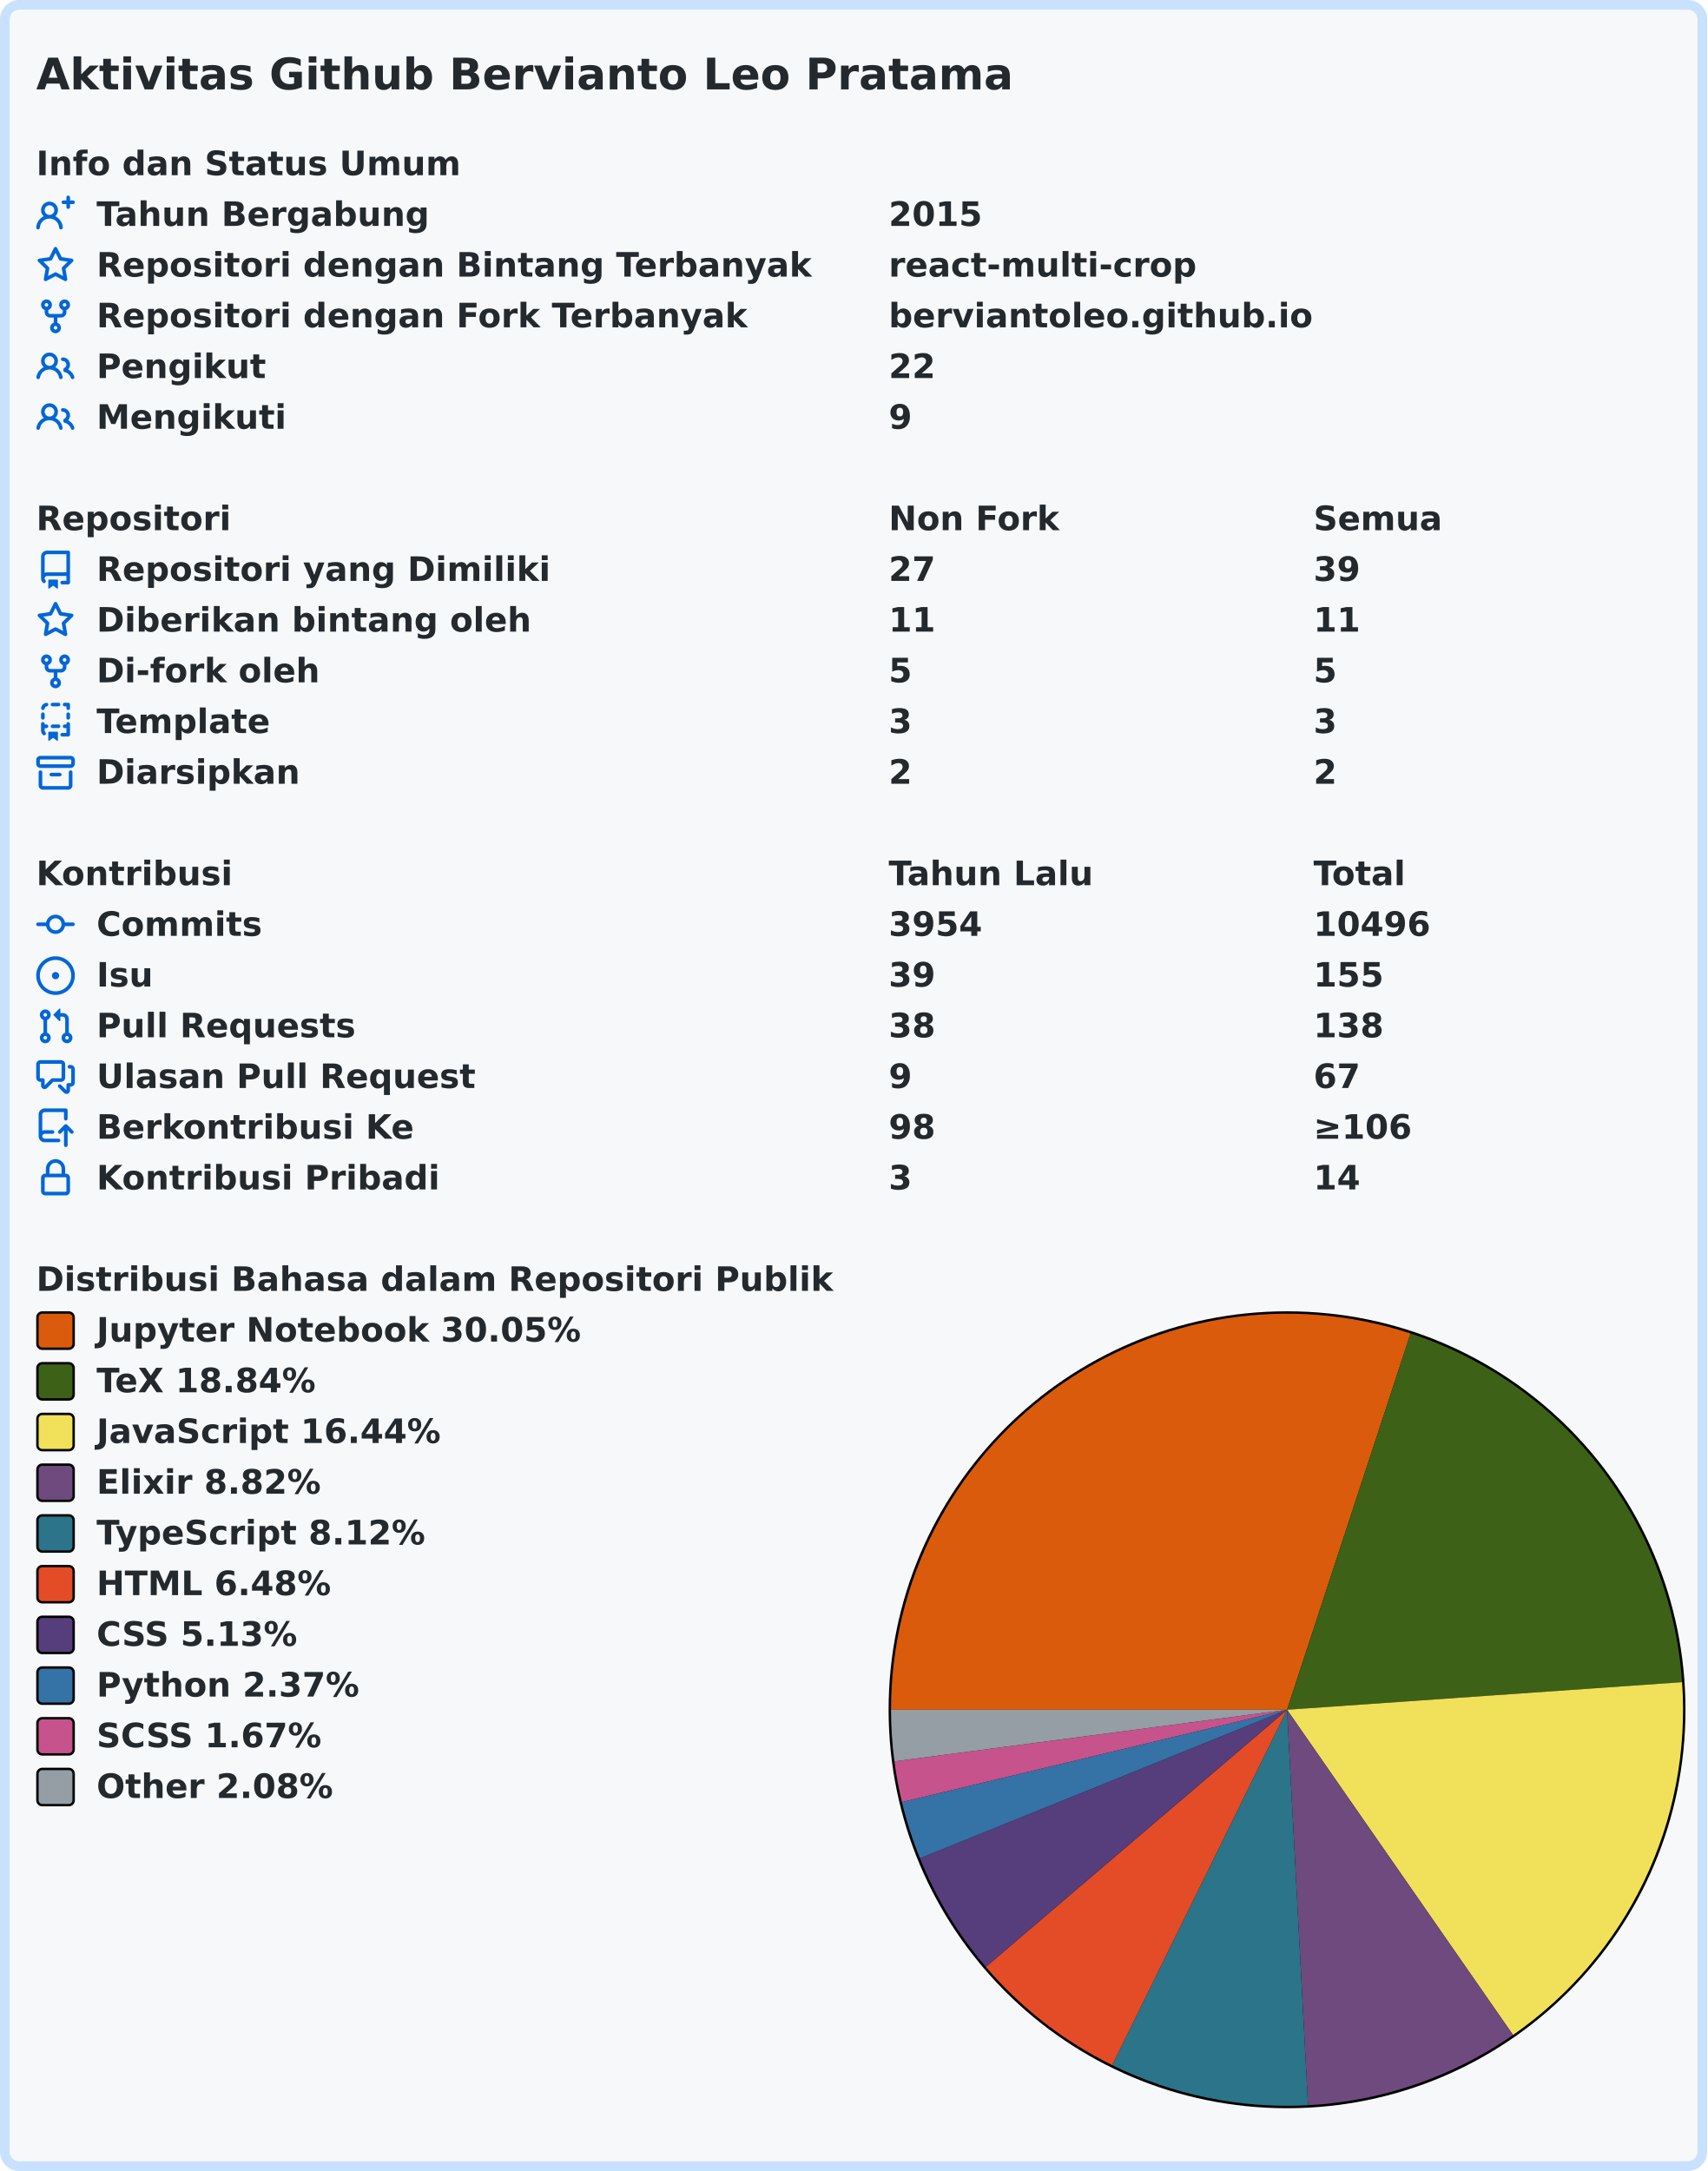
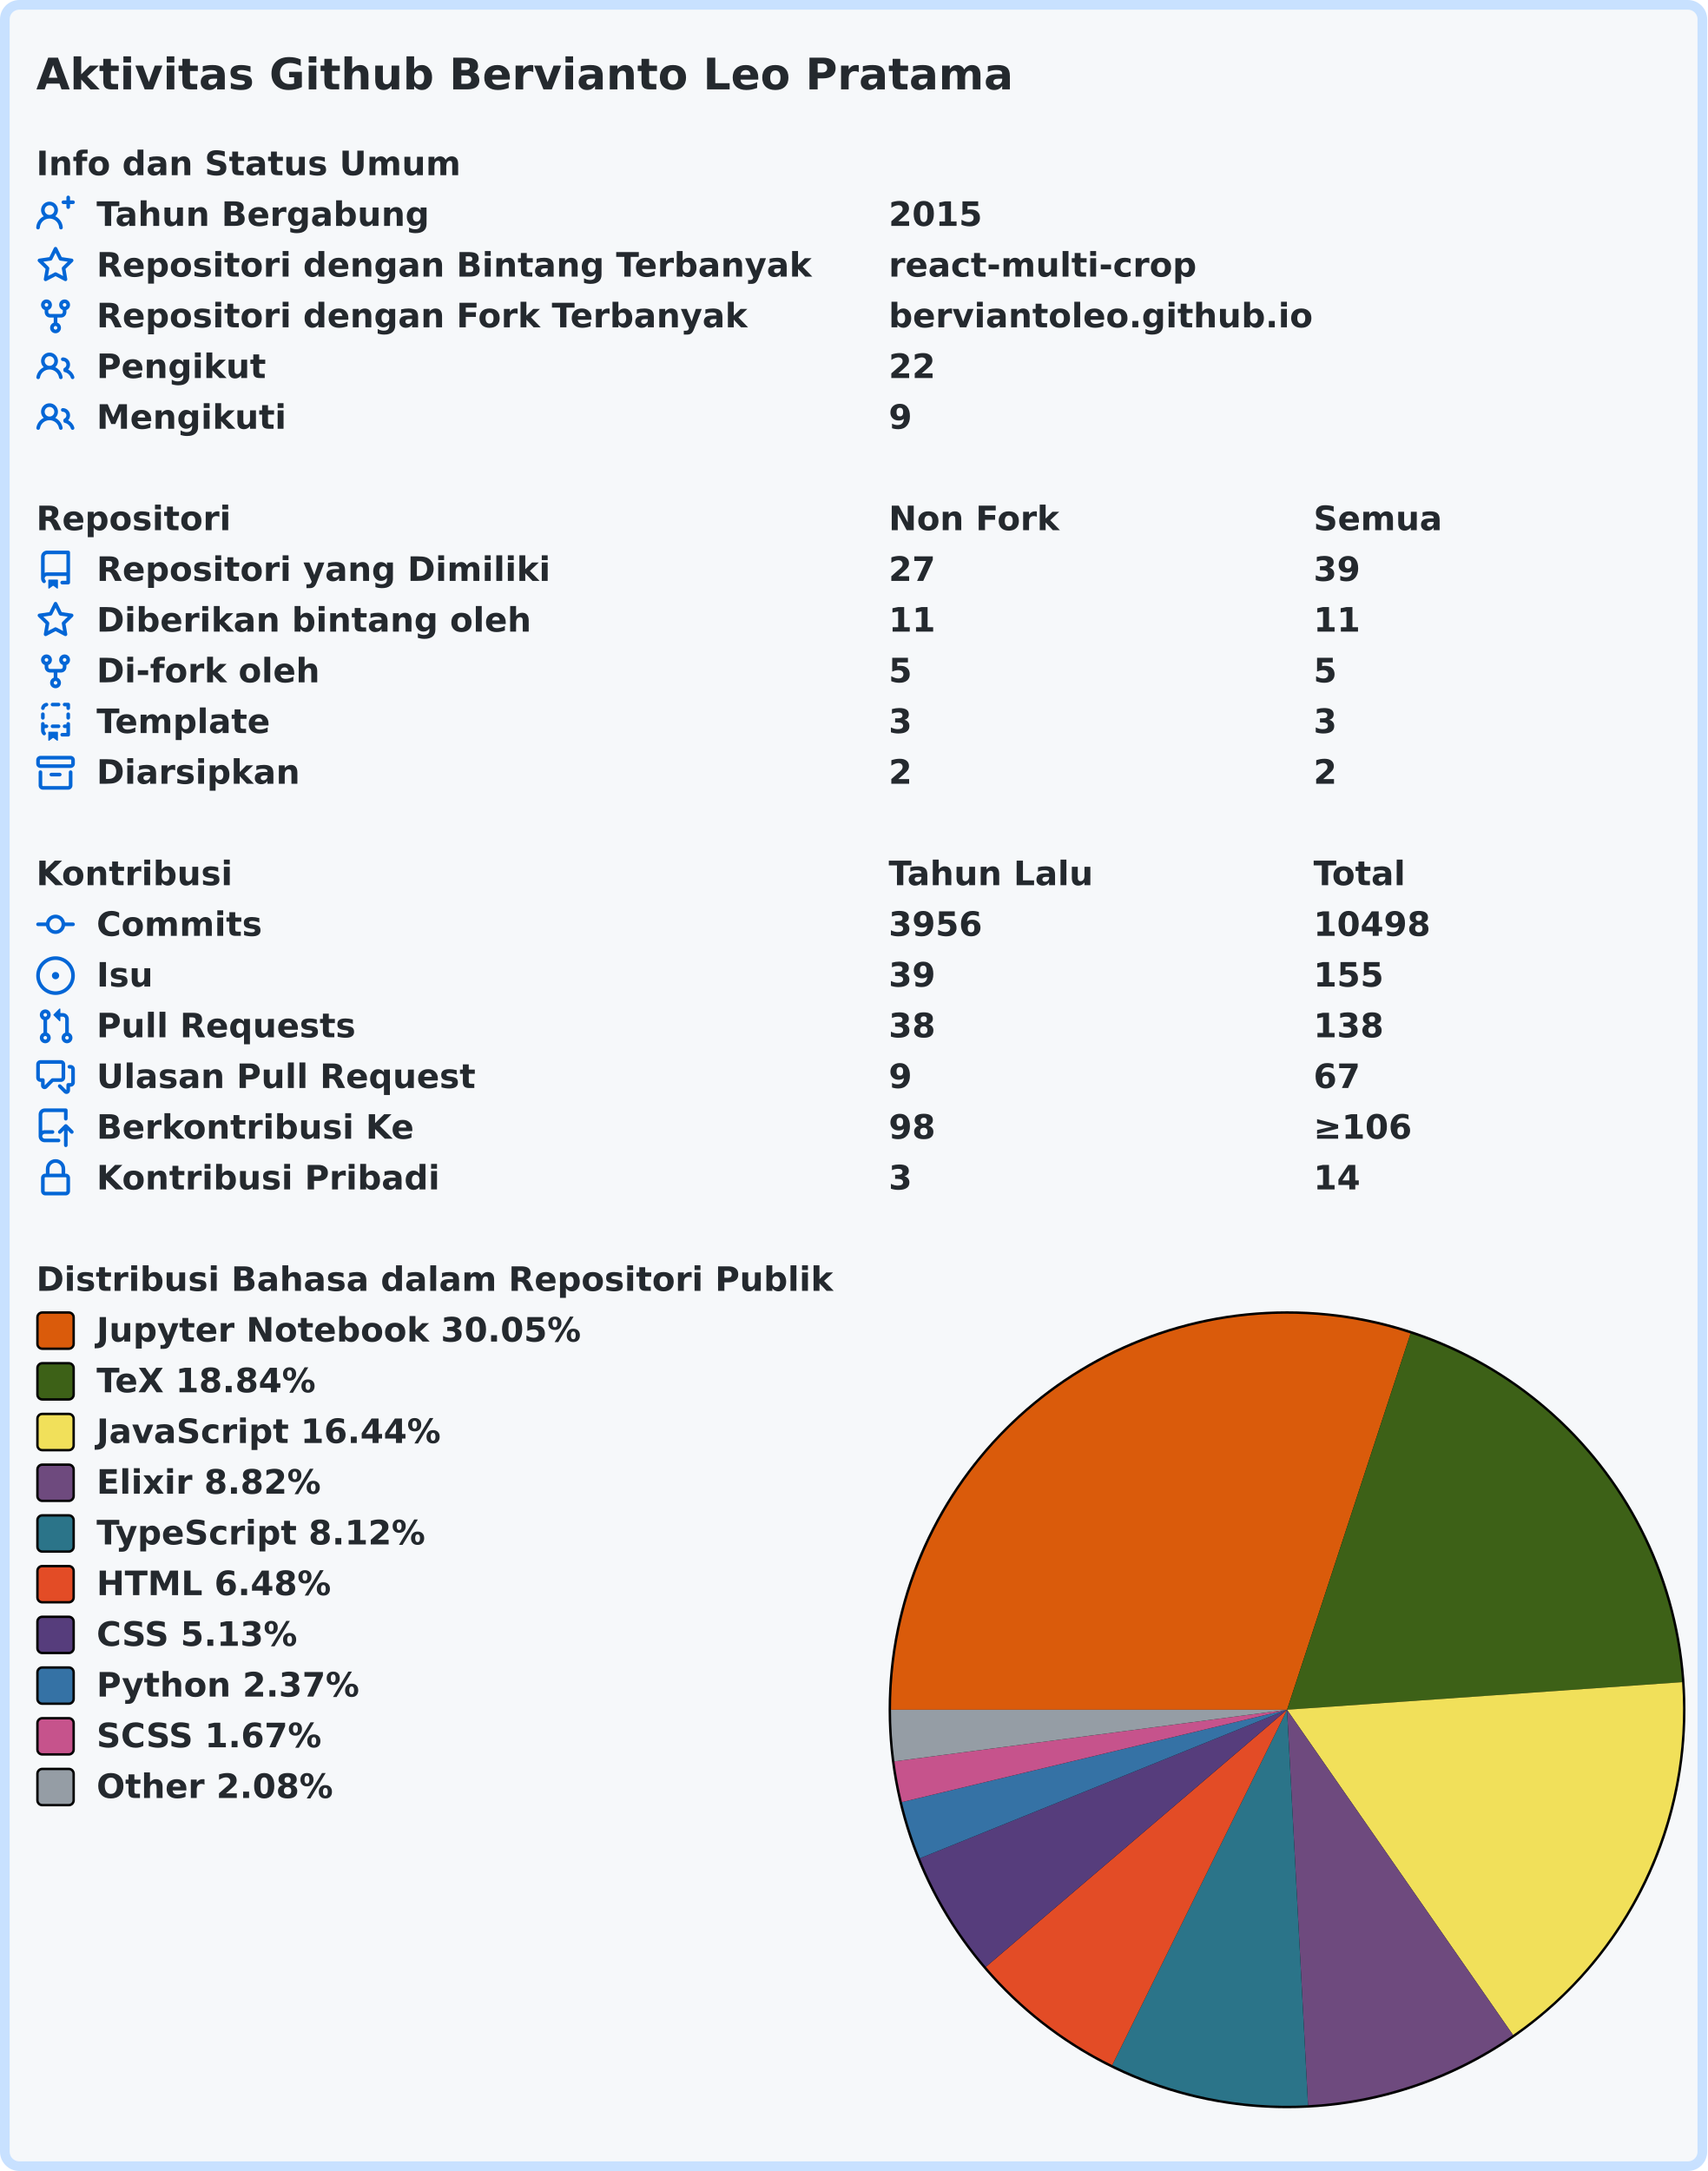
<svg xmlns="http://www.w3.org/2000/svg" width="707" height="899" viewBox="0 0 707 899" lang="id" xml:lang="id">
  <rect x="2" y="2" stroke-width="4" rx="6" width="703" height="895" stroke="#c8e1ff" fill="#f6f8fa" />
  <g font-weight="600" font-size="110pt" font-family="Verdana,Geneva,DejaVu Sans,sans-serif" text-rendering="geometricPrecision">
    <text x="122" y="301" lengthAdjust="spacingAndGlyphs" textLength="3261" transform="scale(0.123)" fill="#24292e">Aktivitas Github Bervianto Leo Pratama</text>
    <g transform="translate(0, 60)" fill="#24292e">
      <g transform="translate(15, 0)">
        <g transform="scale(0.095)">
          <text x="0" y="132" textLength="1852" lengthAdjust="spacingAndGlyphs">Info dan Status Umum</text>
        </g>
      </g>
      <g transform="translate(15, 21)">
        <path fill="#0366d6" fill-rule="evenodd" d="M13.25 0a.75.75 0 01.75.75V2h1.25a.75.75 0 010 1.5H14v1.25a.75.75 0 01-1.5 0V3.5h-1.25a.75.75 0 010-1.5h1.25V.75a.75.75 0 01.75-.75zM5.5 4a2 2 0 100 4 2 2 0 000-4zm2.4 4.548a3.5 3.5 0 10-4.799 0 5.527 5.527 0 00-3.1 4.66.75.75 0 101.498.085A4.01 4.01 0 015.5 9.5a4.01 4.01 0 014.001 3.793.75.75 0 101.498-.086 5.527 5.527 0 00-3.1-4.659z" />
        <g transform="scale(0.095)">
          <text lengthAdjust="spacingAndGlyphs" textLength="1478" x="263" y="132">Tahun Bergabung</text>
          <text lengthAdjust="spacingAndGlyphs" textLength="420" x="3716" y="132">2015</text>
        </g>
      </g>
      <g transform="translate(15, 42)">
        <path fill="#0366d6" fill-rule="evenodd" d="M8 .25a.75.75 0 01.673.418l1.882 3.815 4.21.612a.75.75 0 01.416 1.279l-3.046 2.97.719 4.192a.75.75 0 01-1.088.791L8 12.347l-3.766 1.98a.75.75 0 01-1.088-.79l.72-4.194L.818 6.374a.75.75 0 01.416-1.28l4.21-.611L7.327.668A.75.75 0 018 .25zm0 2.445L6.615 5.5a.75.75 0 01-.564.41l-3.097.45 2.24 2.184a.75.75 0 01.216.664l-.528 3.084 2.769-1.456a.75.75 0 01.698 0l2.77 1.456-.53-3.084a.75.75 0 01.216-.664l2.24-2.183-3.096-.45a.75.75 0 01-.564-.41L8 2.694v.001z" />
        <g transform="scale(0.095)">
          <text lengthAdjust="spacingAndGlyphs" textLength="3126" x="263" y="132">Repositori dengan Bintang Terbanyak</text>
          <text lengthAdjust="spacingAndGlyphs" textLength="1330" x="3716" y="132">react-multi-crop</text>
        </g>
      </g>
      <g transform="translate(15, 63)">
        <path fill="#0366d6" fill-rule="evenodd" d="M5 3.25a.75.75 0 11-1.5 0 .75.75 0 011.5 0zm0 2.122a2.25 2.25 0 10-1.5 0v.878A2.25 2.25 0 005.75 8.5h1.5v2.128a2.251 2.251 0 101.5 0V8.5h1.5a2.25 2.25 0 002.25-2.25v-.878a2.25 2.25 0 10-1.5 0v.878a.75.75 0 01-.75.75h-4.5A.75.75 0 015 6.25v-.878zm3.75 7.378a.75.75 0 11-1.5 0 .75.75 0 011.5 0zm3-8.75a.75.75 0 100-1.5.75.75 0 000 1.5z" />
        <g transform="scale(0.095)">
          <text lengthAdjust="spacingAndGlyphs" textLength="2846" x="263" y="132">Repositori dengan Fork Terbanyak</text>
          <text lengthAdjust="spacingAndGlyphs" textLength="1821" x="3716" y="132">berviantoleo.github.io</text>
        </g>
      </g>
      <g transform="translate(15, 84)">
        <path fill="#0366d6" fill-rule="evenodd" d="M5.5 3.5a2 2 0 100 4 2 2 0 000-4zM2 5.5a3.5 3.5 0 115.898 2.549 5.507 5.507 0 013.034 4.084.75.75 0 11-1.482.235 4.001 4.001 0 00-7.9 0 .75.75 0 01-1.482-.236A5.507 5.507 0 013.102 8.05 3.49 3.49 0 012 5.5zM11 4a.75.75 0 100 1.5 1.5 1.5 0 01.666 2.844.75.75 0 00-.416.672v.352a.75.75 0 00.574.73c1.2.289 2.162 1.2 2.522 2.372a.75.75 0 101.434-.44 5.01 5.01 0 00-2.56-3.012A3 3 0 0011 4z" />
        <g transform="scale(0.095)">
          <text lengthAdjust="spacingAndGlyphs" textLength="723" x="263" y="132">Pengikut</text>
          <text lengthAdjust="spacingAndGlyphs" textLength="210" x="3716" y="132">22</text>
        </g>
      </g>
      <g transform="translate(15, 105)">
        <path fill="#0366d6" fill-rule="evenodd" d="M5.5 3.5a2 2 0 100 4 2 2 0 000-4zM2 5.5a3.5 3.5 0 115.898 2.549 5.507 5.507 0 013.034 4.084.75.75 0 11-1.482.235 4.001 4.001 0 00-7.9 0 .75.75 0 01-1.482-.236A5.507 5.507 0 013.102 8.05 3.49 3.49 0 012 5.5zM11 4a.75.75 0 100 1.5 1.5 1.5 0 01.666 2.844.75.75 0 00-.416.672v.352a.75.75 0 00.574.73c1.2.289 2.162 1.2 2.522 2.372a.75.75 0 101.434-.44 5.01 5.01 0 00-2.56-3.012A3 3 0 0011 4z" />
        <g transform="scale(0.095)">
          <text lengthAdjust="spacingAndGlyphs" textLength="813" x="263" y="132">Mengikuti</text>
          <text lengthAdjust="spacingAndGlyphs" textLength="105" x="3716" y="132">9</text>
        </g>
      </g>
    </g>
    <g transform="translate(0, 207)" fill="#24292e">
      <g transform="translate(15, 0)">
        <g transform="scale(0.095)">
          <text x="0" y="132" textLength="832" lengthAdjust="spacingAndGlyphs">Repositori</text>
          <text x="3716" y="132" textLength="740" lengthAdjust="spacingAndGlyphs">Non Fork</text>
          <text x="5568" y="132" textLength="573" lengthAdjust="spacingAndGlyphs">Semua</text>
        </g>
      </g>
      <g transform="translate(15, 21)">
        <path fill="#0366d6" fill-rule="evenodd" d="M2 2.5A2.5 2.5 0 014.5 0h8.75a.75.75 0 01.75.75v12.5a.75.75 0 01-.75.75h-2.5a.75.75 0 110-1.5h1.75v-2h-8a1 1 0 00-.714 1.7.75.75 0 01-1.072 1.05A2.495 2.495 0 012 11.5v-9zm10.5-1V9h-8c-.356 0-.694.074-1 .208V2.5a1 1 0 011-1h8zM5 12.25v3.25a.25.25 0 00.4.2l1.45-1.087a.25.25 0 01.3 0L8.6 15.7a.25.25 0 00.4-.2v-3.25a.25.25 0 00-.25-.25h-3.5a.25.25 0 00-.25.25z" />
        <g transform="scale(0.095)">
          <text lengthAdjust="spacingAndGlyphs" textLength="1962" x="263" y="132">Repositori yang Dimiliki</text>
          <text lengthAdjust="spacingAndGlyphs" textLength="210" x="3716" y="132">27</text>
          <text lengthAdjust="spacingAndGlyphs" textLength="210" x="5568" y="132">39</text>
        </g>
      </g>
      <g transform="translate(15, 42)">
        <path fill="#0366d6" fill-rule="evenodd" d="M8 .25a.75.75 0 01.673.418l1.882 3.815 4.21.612a.75.75 0 01.416 1.279l-3.046 2.97.719 4.192a.75.75 0 01-1.088.791L8 12.347l-3.766 1.98a.75.75 0 01-1.088-.79l.72-4.194L.818 6.374a.75.75 0 01.416-1.28l4.21-.611L7.327.668A.75.75 0 018 .25zm0 2.445L6.615 5.5a.75.75 0 01-.564.41l-3.097.45 2.24 2.184a.75.75 0 01.216.664l-.528 3.084 2.769-1.456a.75.75 0 01.698 0l2.77 1.456-.53-3.084a.75.75 0 01.216-.664l2.24-2.183-3.096-.45a.75.75 0 01-.564-.41L8 2.694v.001z" />
        <g transform="scale(0.095)">
          <text lengthAdjust="spacingAndGlyphs" textLength="1887" x="263" y="132">Diberikan bintang oleh</text>
          <text lengthAdjust="spacingAndGlyphs" textLength="210" x="3716" y="132">11</text>
          <text lengthAdjust="spacingAndGlyphs" textLength="210" x="5568" y="132">11</text>
        </g>
      </g>
      <g transform="translate(15, 63)">
        <path fill="#0366d6" fill-rule="evenodd" d="M5 3.25a.75.75 0 11-1.5 0 .75.75 0 011.5 0zm0 2.122a2.25 2.25 0 10-1.5 0v.878A2.25 2.25 0 005.75 8.5h1.5v2.128a2.251 2.251 0 101.5 0V8.5h1.5a2.25 2.25 0 002.25-2.25v-.878a2.25 2.25 0 10-1.5 0v.878a.75.75 0 01-.75.75h-4.5A.75.75 0 015 6.25v-.878zm3.75 7.378a.75.75 0 11-1.5 0 .75.75 0 011.5 0zm3-8.75a.75.75 0 100-1.5.75.75 0 000 1.5z" />
        <g transform="scale(0.095)">
          <text lengthAdjust="spacingAndGlyphs" textLength="963" x="263" y="132">Di-fork oleh</text>
          <text lengthAdjust="spacingAndGlyphs" textLength="105" x="3716" y="132">5</text>
          <text lengthAdjust="spacingAndGlyphs" textLength="105" x="5568" y="132">5</text>
        </g>
      </g>
      <g transform="translate(15, 84)">
        <path fill="#0366d6" fill-rule="evenodd" d="M6 .75A.75.75 0 016.75 0h2.5a.75.75 0 010 1.5h-2.5A.75.75 0 016 .75zm5 0a.75.75 0 01.75-.75h1.5a.75.75 0 01.75.75v1.5a.75.75 0 01-1.5 0V1.5h-.75A.75.75 0 0111 .75zM4.992.662a.75.75 0 01-.636.848c-.436.063-.783.41-.846.846a.75.75 0 01-1.485-.212A2.501 2.501 0 014.144.025a.75.75 0 01.848.637zM2.75 4a.75.75 0 01.75.75v1.5a.75.75 0 01-1.5 0v-1.5A.75.75 0 012.75 4zm10.5 0a.75.75 0 01.75.75v1.5a.75.75 0 01-1.5 0v-1.5a.75.75 0 01.75-.75zM2.75 8a.75.75 0 01.75.75v.268A1.72 1.72 0 013.75 9h.5a.75.75 0 010 1.5h-.5a.25.25 0 00-.25.25v.75c0 .28.114.532.3.714a.75.75 0 01-1.05 1.072A2.495 2.495 0 012 11.5V8.75A.75.75 0 012.75 8zm10.5 0a.75.75 0 01.75.75v4.5a.75.75 0 01-.75.75h-2.5a.75.75 0 010-1.5h1.75v-2h-.75a.75.75 0 010-1.5h.75v-.25a.75.75 0 01.75-.75zM6 9.75A.75.75 0 016.75 9h2.5a.75.75 0 010 1.5h-2.5A.75.75 0 016 9.75zm-1 2.5v3.25a.25.25 0 00.4.2l1.45-1.087a.25.25 0 01.3 0L8.6 15.7a.25.25 0 00.4-.2v-3.25a.25.25 0 00-.25-.25h-3.5a.25.25 0 00-.25.25z" />
        <g transform="scale(0.095)">
          <text lengthAdjust="spacingAndGlyphs" textLength="783" x="263" y="132">Template</text>
          <text lengthAdjust="spacingAndGlyphs" textLength="105" x="3716" y="132">3</text>
          <text lengthAdjust="spacingAndGlyphs" textLength="105" x="5568" y="132">3</text>
        </g>
      </g>
      <g transform="translate(15, 105)">
        <path fill="#0366d6" fill-rule="evenodd" d="M1.75 2.5a.25.25 0 00-.25.25v1.5c0 .138.112.25.25.25h12.5a.25.25 0 00.25-.25v-1.5a.25.25 0 00-.25-.25H1.75zM0 2.75C0 1.784.784 1 1.75 1h12.5c.966 0 1.75.784 1.75 1.75v1.5A1.75 1.75 0 0114.25 6H1.75A1.75 1.75 0 010 4.25v-1.5zM1.75 7a.75.75 0 01.75.75v5.5c0 .138.112.25.25.25h10.5a.25.25 0 00.25-.25v-5.5a.75.75 0 111.5 0v5.5A1.75 1.75 0 0113.25 15H2.75A1.75 1.75 0 011 13.25v-5.5A.75.75 0 011.75 7zm4.5 1a.75.75 0 000 1.5h3.5a.75.75 0 100-1.5h-3.5z" />
        <g transform="scale(0.095)">
          <text lengthAdjust="spacingAndGlyphs" textLength="880" x="263" y="132">Diarsipkan</text>
          <text lengthAdjust="spacingAndGlyphs" textLength="105" x="3716" y="132">2</text>
          <text lengthAdjust="spacingAndGlyphs" textLength="105" x="5568" y="132">2</text>
        </g>
      </g>
    </g>
    <g transform="translate(0, 354)" fill="#24292e">
      <g transform="translate(15, 0)">
        <g transform="scale(0.095)">
          <text x="0" y="132" textLength="834" lengthAdjust="spacingAndGlyphs">Kontribusi</text>
          <text x="3716" y="132" textLength="914" lengthAdjust="spacingAndGlyphs">Tahun Lalu</text>
          <text x="5568" y="132" textLength="414" lengthAdjust="spacingAndGlyphs">Total</text>
        </g>
      </g>
      <g transform="translate(15, 21)">
        <path fill="#0366d6" fill-rule="evenodd" d="M10.5 7.75a2.5 2.5 0 11-5 0 2.5 2.5 0 015 0zm1.43.75a4.002 4.002 0 01-7.86 0H.75a.75.75 0 110-1.5h3.32a4.001 4.001 0 017.86 0h3.32a.75.75 0 110 1.5h-3.32z" />
        <g transform="scale(0.095)">
          <text lengthAdjust="spacingAndGlyphs" textLength="734" x="263" y="132">Commits</text>
-           <text lengthAdjust="spacingAndGlyphs" textLength="420" x="3716" y="132">3954</text>
-           <text lengthAdjust="spacingAndGlyphs" textLength="525" x="5568" y="132">10496</text>
+           <text lengthAdjust="spacingAndGlyphs" textLength="420" x="3716" y="132">3956</text>
+           <text lengthAdjust="spacingAndGlyphs" textLength="525" x="5568" y="132">10498</text>
        </g>
      </g>
      <g transform="translate(15, 42)">
        <path fill="#0366d6" d="M8 9.5a1.5 1.5 0 100-3 1.5 1.5 0 000 3z" />
        <path fill="#0366d6" fill-rule="evenodd" d="M8 0a8 8 0 100 16A8 8 0 008 0zM1.5 8a6.5 6.5 0 1113 0 6.5 6.5 0 01-13 0z" />
        <g transform="scale(0.095)">
          <text lengthAdjust="spacingAndGlyphs" textLength="238" x="263" y="132">Isu</text>
          <text lengthAdjust="spacingAndGlyphs" textLength="210" x="3716" y="132">39</text>
          <text lengthAdjust="spacingAndGlyphs" textLength="315" x="5568" y="132">155</text>
        </g>
      </g>
      <g transform="translate(15, 63)">
        <path fill="#0366d6" fill-rule="evenodd" d="M7.177 3.073L9.573.677A.25.25 0 0110 .854v4.792a.25.25 0 01-.427.177L7.177 3.427a.25.25 0 010-.354zM3.75 2.5a.75.75 0 100 1.5.75.75 0 000-1.5zm-2.25.75a2.25 2.25 0 113 2.122v5.256a2.251 2.251 0 11-1.5 0V5.372A2.25 2.25 0 011.5 3.25zM11 2.5h-1V4h1a1 1 0 011 1v5.628a2.251 2.251 0 101.5 0V5A2.5 2.5 0 0011 2.5zm1 10.25a.75.75 0 111.5 0 .75.75 0 01-1.5 0zM3.75 12a.75.75 0 100 1.5.75.75 0 000-1.5z" />
        <g transform="scale(0.095)">
          <text lengthAdjust="spacingAndGlyphs" textLength="1113" x="263" y="132">Pull Requests</text>
          <text lengthAdjust="spacingAndGlyphs" textLength="210" x="3716" y="132">38</text>
          <text lengthAdjust="spacingAndGlyphs" textLength="315" x="5568" y="132">138</text>
        </g>
      </g>
      <g transform="translate(15, 84)">
        <path fill="#0366d6" fill-rule="evenodd" d="M1.5 2.75a.25.25 0 01.25-.25h8.5a.25.25 0 01.25.25v5.5a.25.25 0 01-.25.25h-3.5a.75.75 0 00-.53.22L3.5 11.44V9.25a.75.75 0 00-.75-.75h-1a.25.25 0 01-.25-.25v-5.5zM1.75 1A1.75 1.75 0 000 2.75v5.5C0 9.216.784 10 1.75 10H2v1.543a1.457 1.457 0 002.487 1.03L7.061 10h3.189A1.75 1.75 0 0012 8.25v-5.5A1.75 1.75 0 0010.25 1h-8.5zM14.5 4.75a.25.25 0 00-.25-.25h-.5a.75.75 0 110-1.5h.5c.966 0 1.75.784 1.75 1.75v5.5A1.75 1.75 0 0114.25 12H14v1.543a1.457 1.457 0 01-2.487 1.03L9.22 12.28a.75.75 0 111.06-1.06l2.22 2.22v-2.19a.75.75 0 01.75-.75h1a.25.25 0 00.25-.25v-5.5z" />
        <g transform="scale(0.095)">
          <text lengthAdjust="spacingAndGlyphs" textLength="1640" x="263" y="132">Ulasan Pull Request</text>
          <text lengthAdjust="spacingAndGlyphs" textLength="105" x="3716" y="132">9</text>
          <text lengthAdjust="spacingAndGlyphs" textLength="210" x="5568" y="132">67</text>
        </g>
      </g>
      <g transform="translate(15, 105)">
        <path fill="#0366d6" fill-rule="evenodd" d="M1 2.5A2.5 2.5 0 013.5 0h8.75a.75.75 0 01.75.75v3.5a.75.75 0 01-1.5 0V1.5h-8a1 1 0 00-1 1v6.708A2.492 2.492 0 013.5 9h3.25a.75.75 0 010 1.5H3.5a1 1 0 100 2h5.75a.75.75 0 010 1.5H3.5A2.5 2.5 0 011 11.5v-9zm13.23 7.79a.75.75 0 001.06-1.06l-2.505-2.505a.75.75 0 00-1.06 0L9.22 9.229a.75.75 0 001.06 1.061l1.225-1.224v6.184a.75.75 0 001.5 0V9.066l1.224 1.224z" />
        <g transform="scale(0.095)">
          <text lengthAdjust="spacingAndGlyphs" textLength="1366" x="263" y="132">Berkontribusi Ke</text>
          <text lengthAdjust="spacingAndGlyphs" textLength="210" x="3716" y="132">98</text>
          <text lengthAdjust="spacingAndGlyphs" textLength="453" x="5568" y="132">≥106</text>
        </g>
      </g>
      <g transform="translate(15, 126)">
        <path fill="#0366d6" fill-rule="evenodd" d="M4 4v2h-.25A1.75 1.75 0 002 7.75v5.5c0 .966.784 1.75 1.75 1.75h8.5A1.75 1.75 0 0014 13.25v-5.5A1.75 1.75 0 0012.25 6H12V4a4 4 0 10-8 0zm6.5 2V4a2.5 2.5 0 00-5 0v2h5zM12 7.5h.25a.25.25 0 01.25.25v5.5a.25.25 0 01-.25.25h-8.5a.25.25 0 01-.25-.25v-5.5a.25.25 0 01.25-.25H12z" />
        <g transform="scale(0.095)">
          <text lengthAdjust="spacingAndGlyphs" textLength="1456" x="263" y="132">Kontribusi Pribadi</text>
          <text lengthAdjust="spacingAndGlyphs" textLength="105" x="3716" y="132">3</text>
          <text lengthAdjust="spacingAndGlyphs" textLength="210" x="5568" y="132">14</text>
        </g>
      </g>
    </g>
    <g transform="translate(0, 522)" fill="#24292e">
      <g transform="translate(15, 0)">
        <g transform="scale(0.095)">
          <text x="0" y="132" textLength="3438" lengthAdjust="spacingAndGlyphs">Distribusi Bahasa dalam Repositori Publik</text>
        </g>
      </g>
      <g transform="translate(368, 21)">
        <circle cx="165" cy="165" r="165" fill="#000000" />
      </g>
      <g transform="translate(369, 22)">
        <path fill-rule="evenodd" fill="#DA5B0B" d="M 0.0,164 A 164 164 0 0 1 215.156 8.183 L 164,164 Z" />
        <path fill-rule="evenodd" fill="#3D6117" d="M 215.156,8.183 A 164 164 0 0 1 327.602 152.58 L 164,164 Z" />
        <path fill-rule="evenodd" fill="#f1e05a" d="M 327.602,152.58 A 164 164 0 0 1 257.589 298.674 L 164,164 Z" />
        <path fill-rule="evenodd" fill="#6e4a7e" d="M 257.589,298.674 A 164 164 0 0 1 172.694 327.769 L 164,164 Z" />
        <path fill-rule="evenodd" fill="#2b7489" d="M 172.694,327.769 A 164 164 0 0 1 91.594 311.151 L 164,164 Z" />
        <path fill-rule="evenodd" fill="#e34c26" d="M 91.594,311.151 A 164 164 0 0 1 39.266 270.477 L 164,164 Z" />
        <path fill-rule="evenodd" fill="#563d7c" d="M 39.266,270.477 A 164 164 0 0 1 11.969 225.502 L 164,164 Z" />
        <path fill-rule="evenodd" fill="#3572A5" d="M 11.969,225.502 A 164 164 0 0 1 4.519 202.232 L 164,164 Z" />
        <path fill-rule="evenodd" fill="#c6538c" d="M 4.519,202.232 A 164 164 0 0 1 1.398 185.369 L 164,164 Z" />
        <path fill-rule="evenodd" fill="#959da5" d="M 1.398,185.369 A 164 164 0 0 1 0.0 164 L 164,164 Z" />
      </g>
      <g transform="translate(15, 21)">
        <rect x="0.5" y="0.5" rx="2" width="15" height="15" fill="#DA5B0B" stroke-width="1" stroke="#000000" />
        <text transform="scale(0.095)" x="263" y="132" textLength="2126" lengthAdjust="spacingAndGlyphs">Jupyter Notebook 30.05%</text>
      </g>
      <g transform="translate(15, 42)">
        <rect x="0.5" y="0.5" rx="2" width="15" height="15" fill="#3D6117" stroke-width="1" stroke="#000000" />
        <text transform="scale(0.095)" x="263" y="132" textLength="999" lengthAdjust="spacingAndGlyphs">TeX 18.84%</text>
      </g>
      <g transform="translate(15, 63)">
        <rect x="0.5" y="0.5" rx="2" width="15" height="15" fill="#f1e05a" stroke-width="1" stroke="#000000" />
        <text transform="scale(0.095)" x="263" y="132" textLength="1516" lengthAdjust="spacingAndGlyphs">JavaScript 16.44%</text>
      </g>
      <g transform="translate(15, 84)">
        <rect x="0.5" y="0.5" rx="2" width="15" height="15" fill="#6e4a7e" stroke-width="1" stroke="#000000" />
        <text transform="scale(0.095)" x="263" y="132" textLength="987" lengthAdjust="spacingAndGlyphs">Elixir 8.82%</text>
      </g>
      <g transform="translate(15, 105)">
        <rect x="0.5" y="0.5" rx="2" width="15" height="15" fill="#2b7489" stroke-width="1" stroke="#000000" />
        <text transform="scale(0.095)" x="263" y="132" textLength="1462" lengthAdjust="spacingAndGlyphs">TypeScript 8.12%</text>
      </g>
      <g transform="translate(15, 126)">
        <rect x="0.5" y="0.5" rx="2" width="15" height="15" fill="#e34c26" stroke-width="1" stroke="#000000" />
        <text transform="scale(0.095)" x="263" y="132" textLength="1036" lengthAdjust="spacingAndGlyphs">HTML 6.48%</text>
      </g>
      <g transform="translate(15, 147)">
        <rect x="0.5" y="0.5" rx="2" width="15" height="15" fill="#563d7c" stroke-width="1" stroke="#000000" />
        <text transform="scale(0.095)" x="263" y="132" textLength="903" lengthAdjust="spacingAndGlyphs">CSS 5.13%</text>
      </g>
      <g transform="translate(15, 168)">
        <rect x="0.5" y="0.5" rx="2" width="15" height="15" fill="#3572A5" stroke-width="1" stroke="#000000" />
        <text transform="scale(0.095)" x="263" y="132" textLength="1149" lengthAdjust="spacingAndGlyphs">Python 2.37%</text>
      </g>
      <g transform="translate(15, 189)">
        <rect x="0.5" y="0.5" rx="2" width="15" height="15" fill="#c6538c" stroke-width="1" stroke="#000000" />
        <text transform="scale(0.095)" x="263" y="132" textLength="1008" lengthAdjust="spacingAndGlyphs">SCSS 1.67%</text>
      </g>
      <g transform="translate(15, 210)">
        <rect x="0.5" y="0.5" rx="2" width="15" height="15" fill="#959da5" stroke-width="1" stroke="#000000" />
        <text transform="scale(0.095)" x="263" y="132" textLength="1047" lengthAdjust="spacingAndGlyphs">Other 2.08%</text>
      </g>
    </g>
  </g>
</svg>
